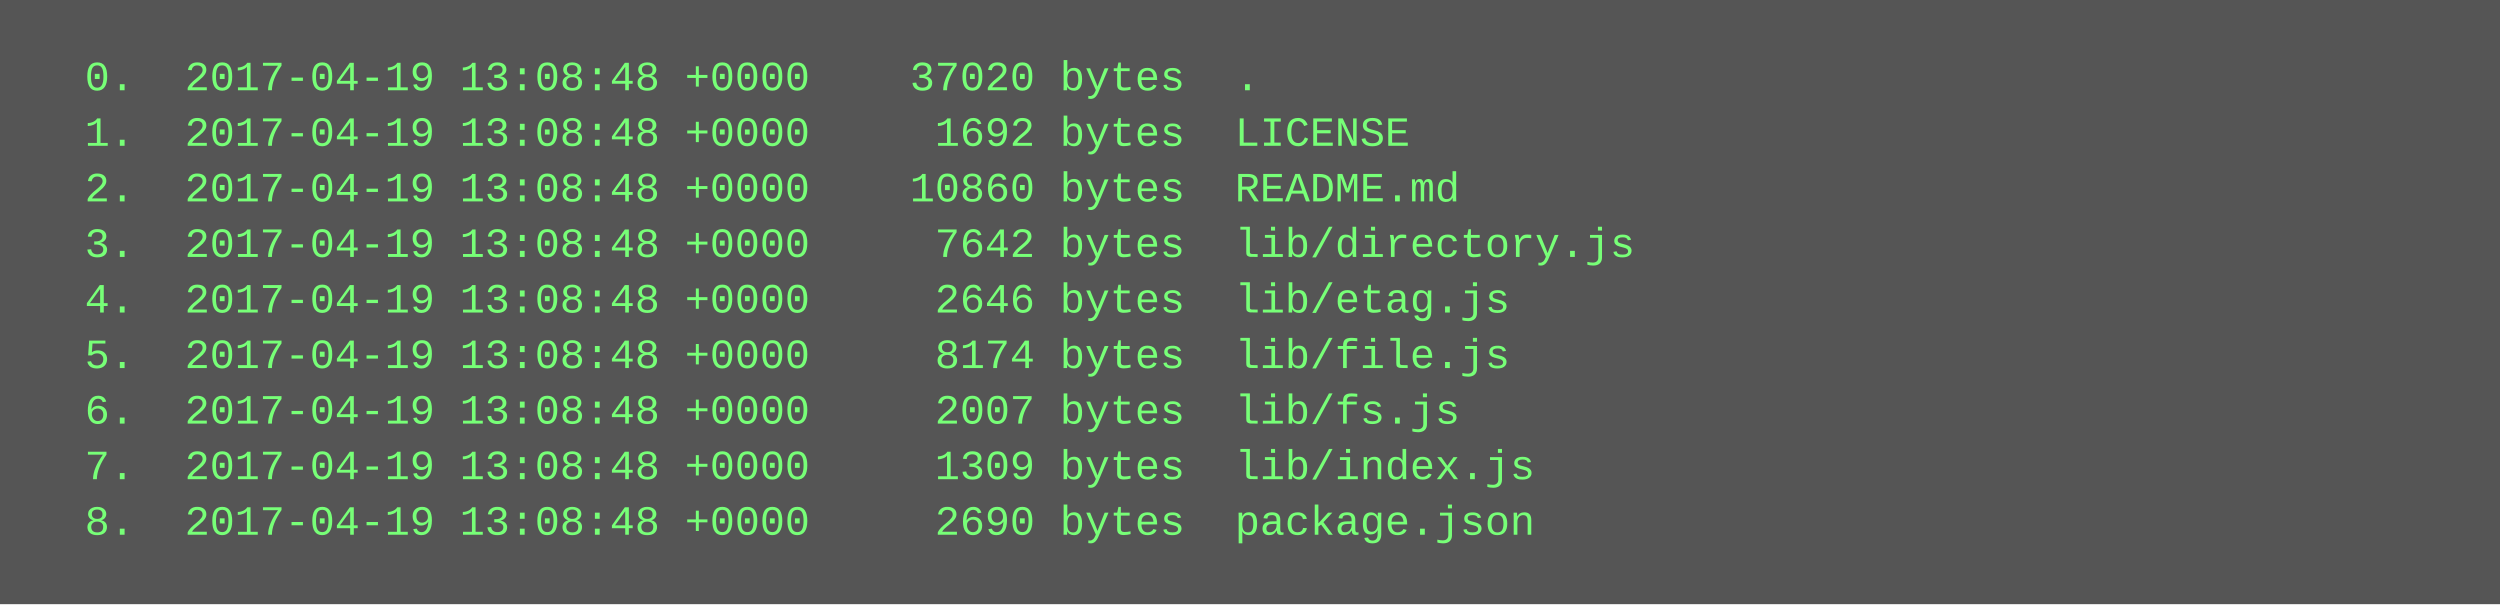
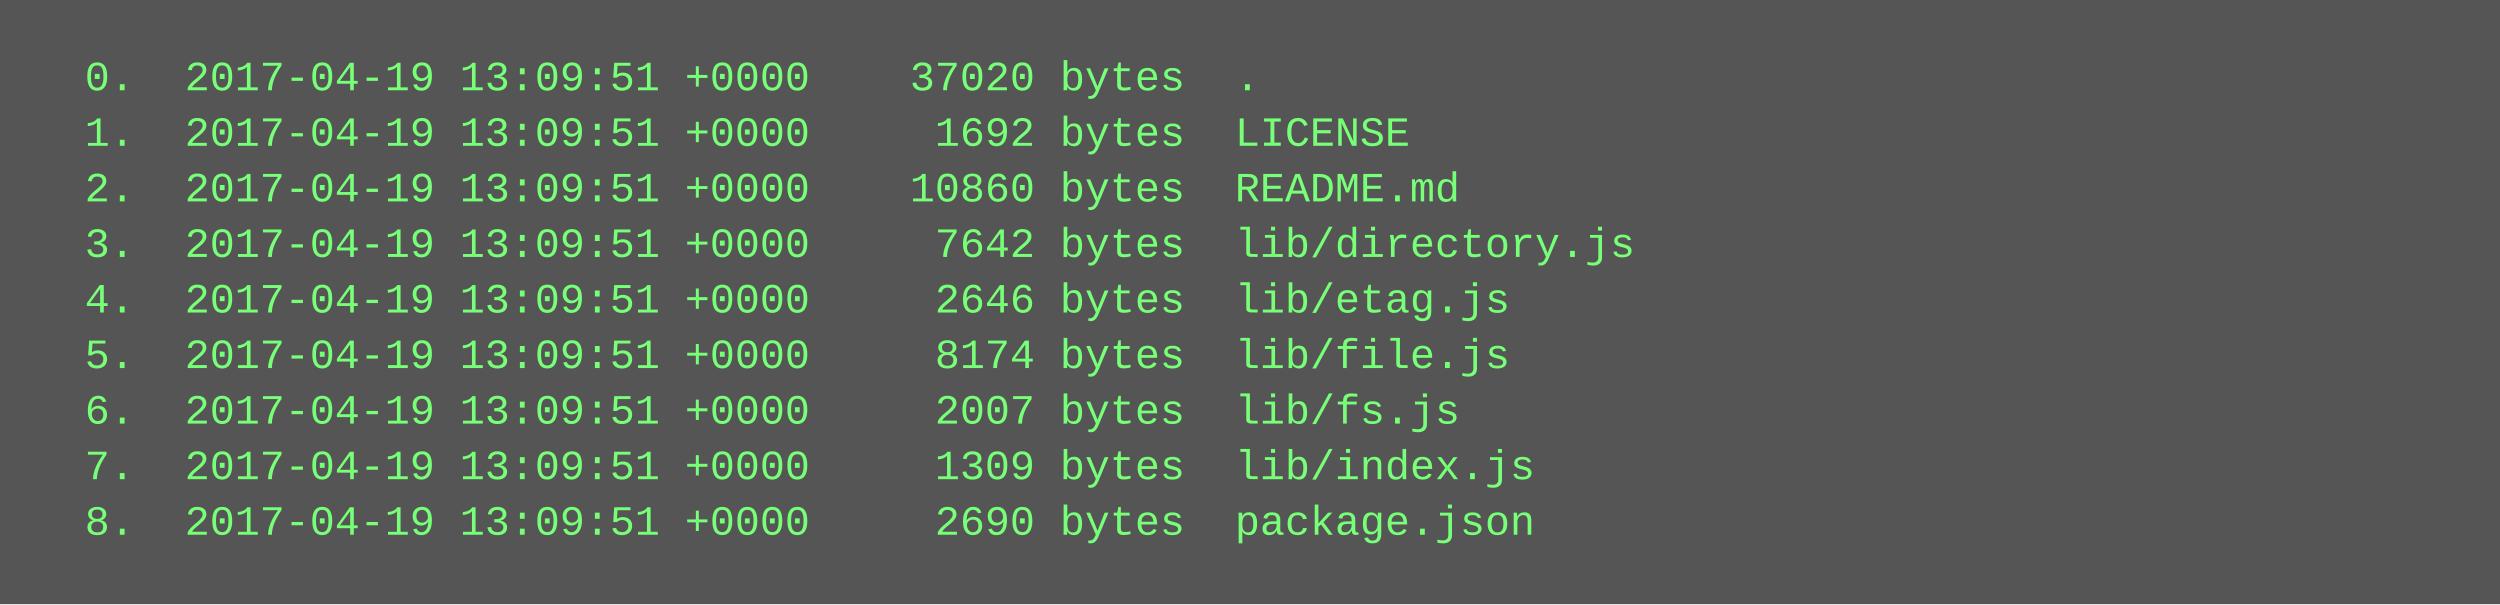
<svg xmlns="http://www.w3.org/2000/svg" height="174" width="720">
  <rect height="174" fill="#555" width="720" />
  <text fill="#7f7" font-family="Courier New" font-size="12" xml:space="preserve">
-     <tspan x="10" y="26">  0.  2017-04-19 13:08:48 +0000    37020 bytes  .</tspan>
-     <tspan x="10" y="42">  1.  2017-04-19 13:08:48 +0000     1692 bytes  LICENSE</tspan>
-     <tspan x="10" y="58">  2.  2017-04-19 13:08:48 +0000    10860 bytes  README.md</tspan>
-     <tspan x="10" y="74">  3.  2017-04-19 13:08:48 +0000     7642 bytes  lib/directory.js</tspan>
-     <tspan x="10" y="90">  4.  2017-04-19 13:08:48 +0000     2646 bytes  lib/etag.js</tspan>
-     <tspan x="10" y="106">  5.  2017-04-19 13:08:48 +0000     8174 bytes  lib/file.js</tspan>
-     <tspan x="10" y="122">  6.  2017-04-19 13:08:48 +0000     2007 bytes  lib/fs.js</tspan>
-     <tspan x="10" y="138">  7.  2017-04-19 13:08:48 +0000     1309 bytes  lib/index.js</tspan>
-     <tspan x="10" y="154">  8.  2017-04-19 13:08:48 +0000     2690 bytes  package.json</tspan>
+     <tspan x="10" y="26">  0.  2017-04-19 13:09:51 +0000    37020 bytes  .</tspan>
+     <tspan x="10" y="42">  1.  2017-04-19 13:09:51 +0000     1692 bytes  LICENSE</tspan>
+     <tspan x="10" y="58">  2.  2017-04-19 13:09:51 +0000    10860 bytes  README.md</tspan>
+     <tspan x="10" y="74">  3.  2017-04-19 13:09:51 +0000     7642 bytes  lib/directory.js</tspan>
+     <tspan x="10" y="90">  4.  2017-04-19 13:09:51 +0000     2646 bytes  lib/etag.js</tspan>
+     <tspan x="10" y="106">  5.  2017-04-19 13:09:51 +0000     8174 bytes  lib/file.js</tspan>
+     <tspan x="10" y="122">  6.  2017-04-19 13:09:51 +0000     2007 bytes  lib/fs.js</tspan>
+     <tspan x="10" y="138">  7.  2017-04-19 13:09:51 +0000     1309 bytes  lib/index.js</tspan>
+     <tspan x="10" y="154">  8.  2017-04-19 13:09:51 +0000     2690 bytes  package.json</tspan>
  </text>
</svg>
